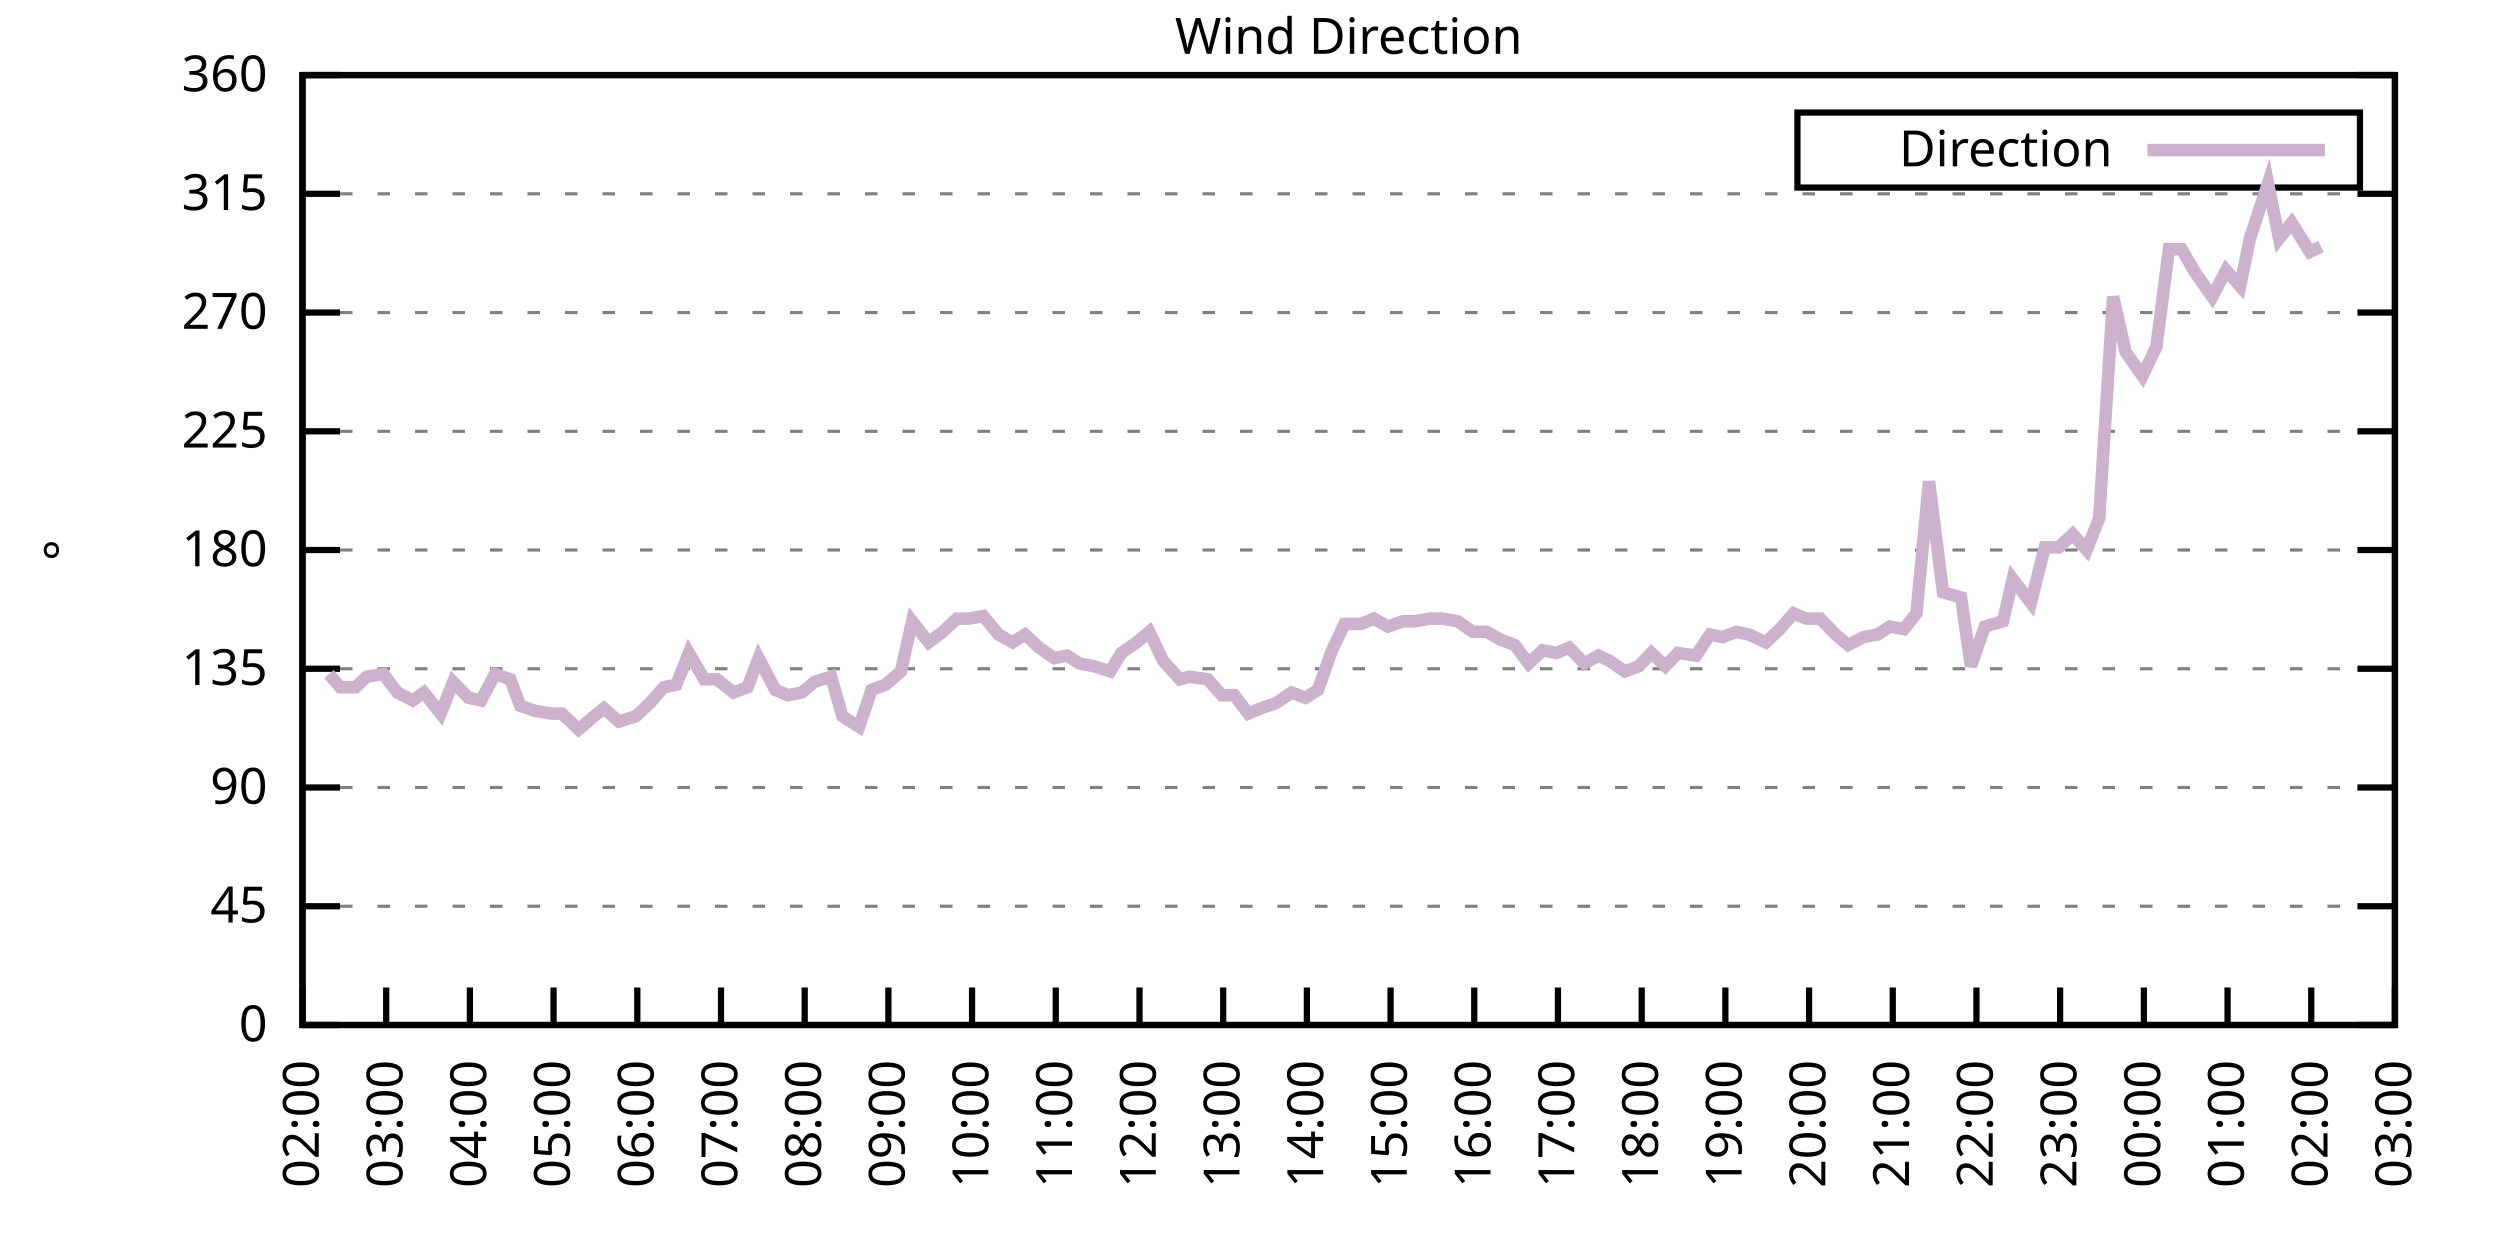
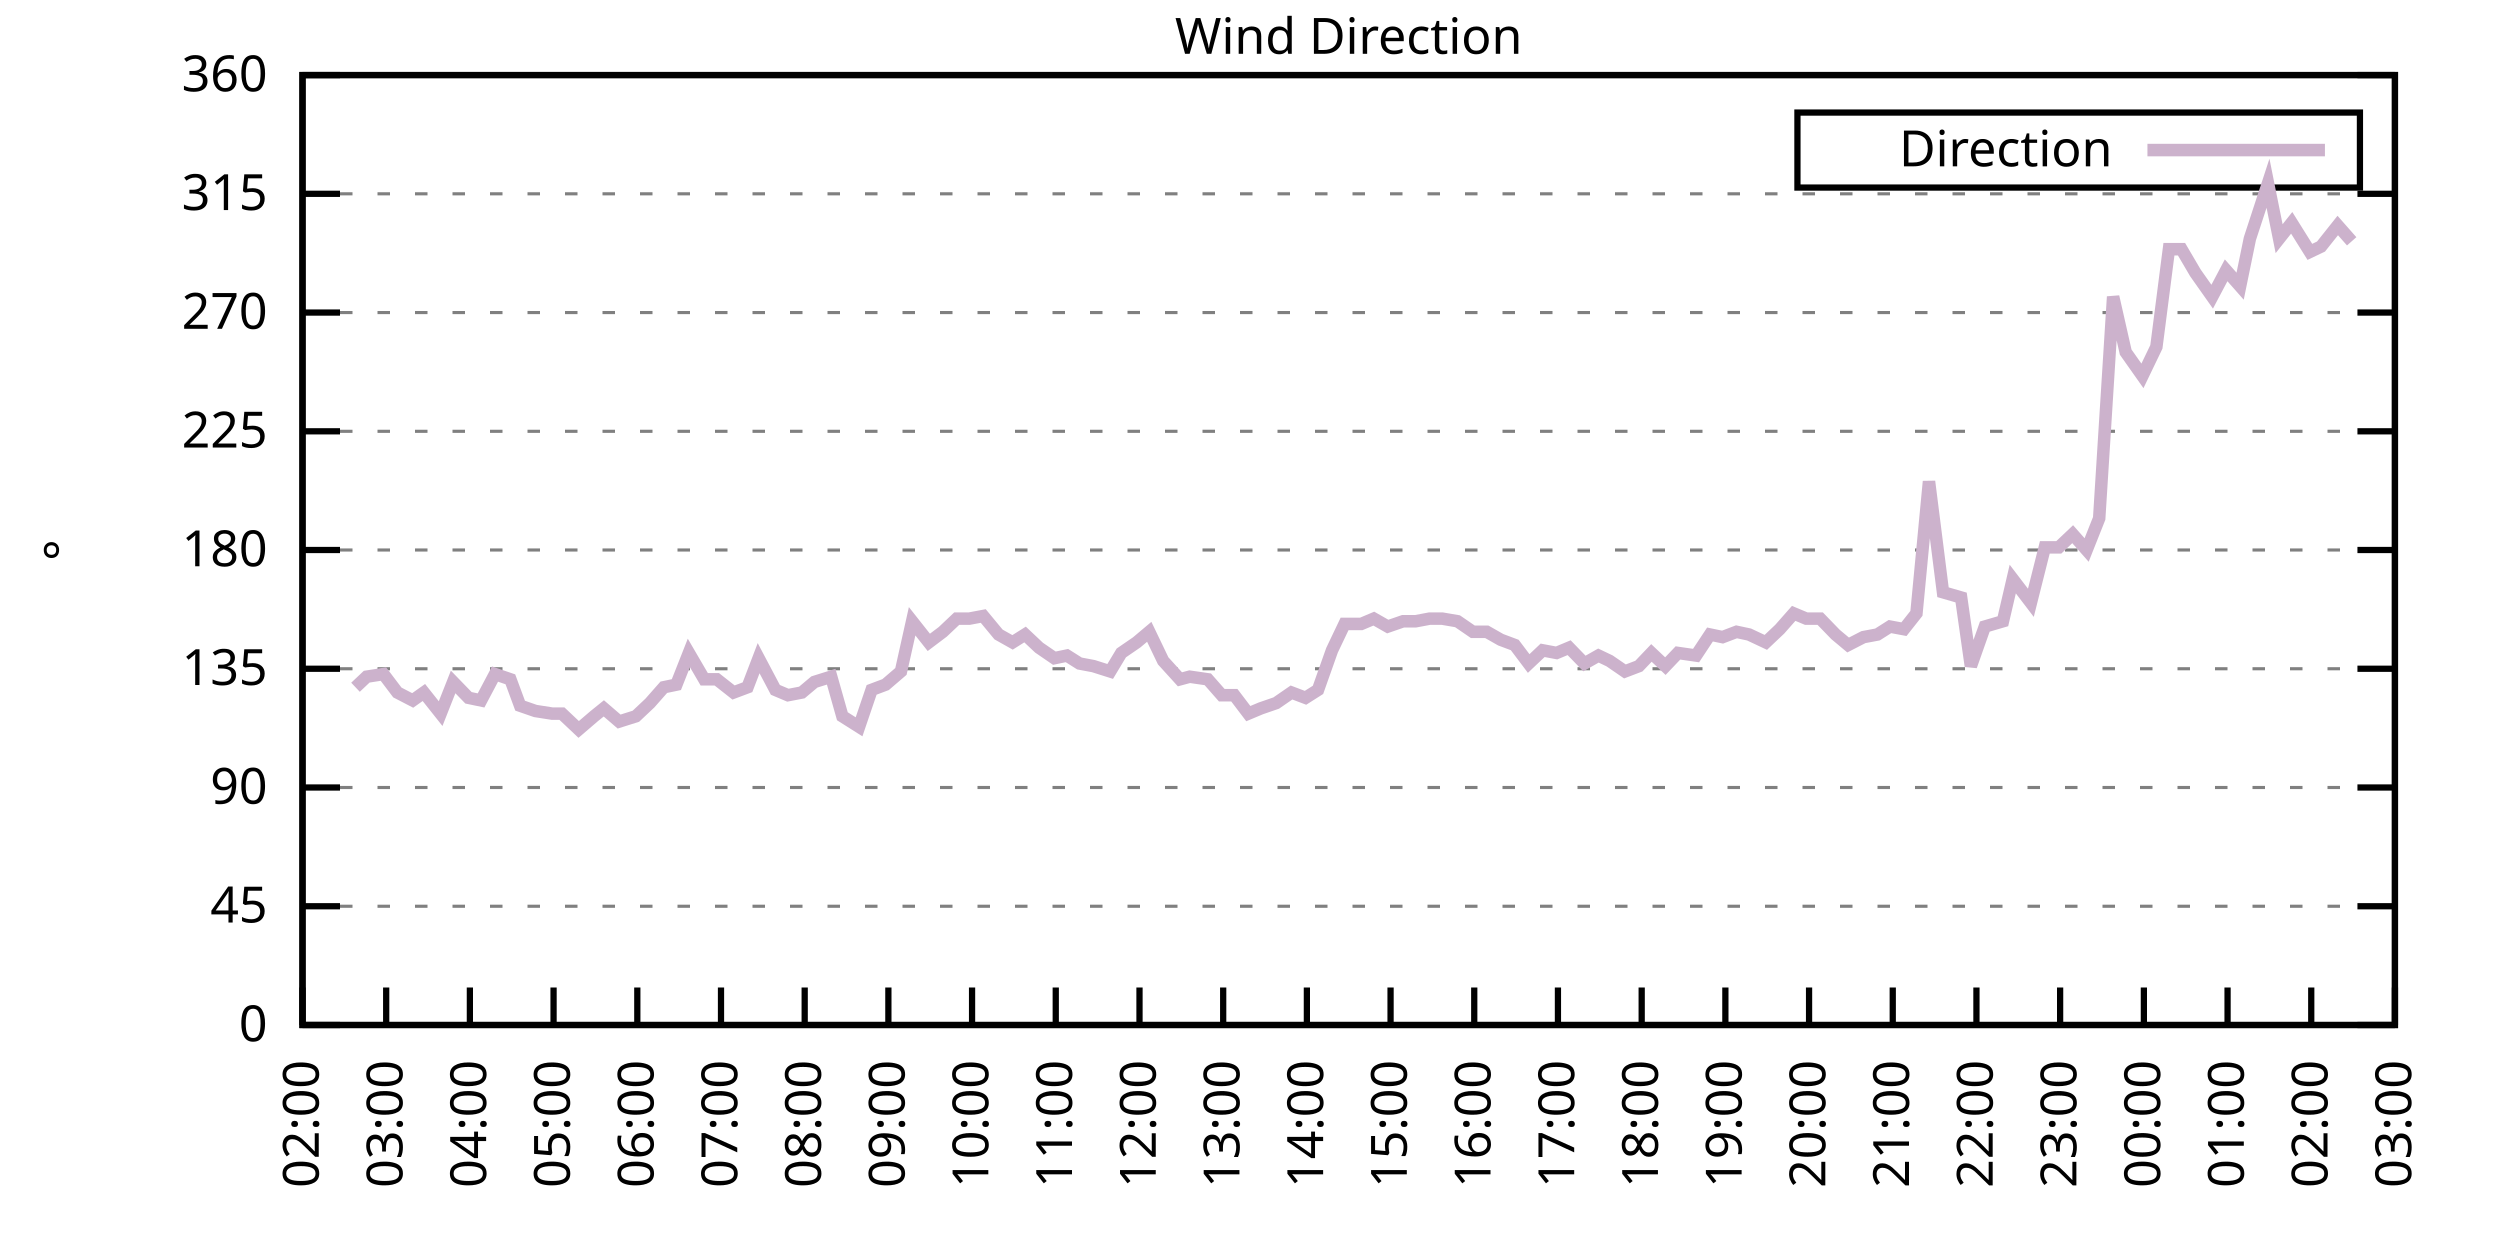
<svg xmlns="http://www.w3.org/2000/svg" xmlns:xlink="http://www.w3.org/1999/xlink" width="400" height="200" viewBox="0 0 400 200">
  <g id="gnuplot_canvas">
    <rect x="0" y="0" width="400" height="200" fill="none" />
    <defs>
      <circle id="gpDot" r="0.5" stroke-width="0.5" stroke="currentColor" />
      <path id="gpPt0" stroke-width="0.333" stroke="currentColor" d="M-1,0 h2 M0,-1 v2" />
      <path id="gpPt1" stroke-width="0.333" stroke="currentColor" d="M-1,-1 L1,1 M1,-1 L-1,1" />
      <path id="gpPt2" stroke-width="0.333" stroke="currentColor" d="M-1,0 L1,0 M0,-1 L0,1 M-1,-1 L1,1 M-1,1 L1,-1" />
      <rect id="gpPt3" stroke-width="0.333" stroke="currentColor" x="-1" y="-1" width="2" height="2" />
      <rect id="gpPt4" stroke-width="0.333" stroke="currentColor" fill="currentColor" x="-1" y="-1" width="2" height="2" />
      <circle id="gpPt5" stroke-width="0.333" stroke="currentColor" cx="0" cy="0" r="1" />
      <use xlink:href="#gpPt5" id="gpPt6" fill="currentColor" stroke="none" />
      <path id="gpPt7" stroke-width="0.333" stroke="currentColor" d="M0,-1.33 L-1.33,0.67 L1.33,0.67 z" />
      <use xlink:href="#gpPt7" id="gpPt8" fill="currentColor" stroke="none" />
      <use xlink:href="#gpPt7" id="gpPt9" stroke="currentColor" transform="rotate(180)" />
      <use xlink:href="#gpPt9" id="gpPt10" fill="currentColor" stroke="none" />
      <use xlink:href="#gpPt3" id="gpPt11" stroke="currentColor" transform="rotate(45)" />
      <use xlink:href="#gpPt11" id="gpPt12" fill="currentColor" stroke="none" />
      <path id="gpPt13" stroke-width="0.333" stroke="currentColor" d="M0,1.330 L1.265,0.411 L0.782,-1.067 L-0.782,-1.076 L-1.265,0.411 z" />
      <use xlink:href="#gpPt13" id="gpPt14" fill="currentColor" stroke="none" />
      <filter id="textbox" filterUnits="objectBoundingBox" x="0" y="0" height="1" width="1">
        <feFlood flood-color="white" flood-opacity="1" result="bgnd" />
        <feComposite in="SourceGraphic" in2="bgnd" operator="atop" />
      </filter>
      <filter id="greybox" filterUnits="objectBoundingBox" x="0" y="0" height="1" width="1">
        <feFlood flood-color="lightgrey" flood-opacity="1" result="grey" />
        <feComposite in="SourceGraphic" in2="grey" operator="atop" />
      </filter>
    </defs>
    <g fill="none" color="white" stroke="currentColor" stroke-width="1.00" stroke-linecap="butt" stroke-linejoin="miter">
</g>
    <g fill="none" color="black" stroke="currentColor" stroke-width="1.00" stroke-linecap="butt" stroke-linejoin="miter">
      <g stroke="none" shape-rendering="crispEdges">
        <polygon fill="rgb(255, 255, 255)" points="48.40,164.00 383.18,164.00 383.18,12.02 48.40,12.02 " />
      </g>
    </g>
    <g fill="none" color="black" stroke="currentColor" stroke-width="1.00" stroke-linecap="butt" stroke-linejoin="miter">
</g>
    <g fill="none" color="black" stroke="black" stroke-width="0.50" stroke-linecap="butt" stroke-linejoin="miter">
</g>
    <g fill="none" color="gray" stroke="currentColor" stroke-width="0.50" stroke-linecap="butt" stroke-linejoin="miter">
      <path stroke="gray" stroke-dasharray="2,4" class="gridline" d="M48.40,164.00 L383.19,164.00  " />
    </g>
    <g fill="none" color="gray" stroke="gray" stroke-width="1.00" stroke-linecap="butt" stroke-linejoin="miter">
</g>
    <g fill="none" color="black" stroke="currentColor" stroke-width="1.00" stroke-linecap="butt" stroke-linejoin="miter">
      <path stroke="black" d="M48.40,164.00 L54.40,164.00 M383.19,164.00 L377.19,164.00  " />
      <g transform="translate(42.80,166.60)" stroke="none" fill="black" font-family="Sans" font-size="8.00" text-anchor="end">
        <text>
          <tspan font-family="Sans"> 0</tspan>
        </text>
      </g>
    </g>
    <g fill="none" color="black" stroke="currentColor" stroke-width="1.00" stroke-linecap="butt" stroke-linejoin="miter">
</g>
    <g fill="none" color="black" stroke="black" stroke-width="0.50" stroke-linecap="butt" stroke-linejoin="miter">
</g>
    <g fill="none" color="gray" stroke="currentColor" stroke-width="0.50" stroke-linecap="butt" stroke-linejoin="miter">
      <path stroke="gray" stroke-dasharray="2,4" class="gridline" d="M48.40,145.00 L383.19,145.00  " />
    </g>
    <g fill="none" color="gray" stroke="gray" stroke-width="1.00" stroke-linecap="butt" stroke-linejoin="miter">
</g>
    <g fill="none" color="black" stroke="currentColor" stroke-width="1.00" stroke-linecap="butt" stroke-linejoin="miter">
      <path stroke="black" d="M48.40,145.00 L54.40,145.00 M383.19,145.00 L377.19,145.00  " />
      <g transform="translate(42.80,147.60)" stroke="none" fill="black" font-family="Sans" font-size="8.00" text-anchor="end">
        <text>
          <tspan font-family="Sans"> 45</tspan>
        </text>
      </g>
    </g>
    <g fill="none" color="black" stroke="currentColor" stroke-width="1.00" stroke-linecap="butt" stroke-linejoin="miter">
</g>
    <g fill="none" color="black" stroke="black" stroke-width="0.50" stroke-linecap="butt" stroke-linejoin="miter">
</g>
    <g fill="none" color="gray" stroke="currentColor" stroke-width="0.50" stroke-linecap="butt" stroke-linejoin="miter">
      <path stroke="gray" stroke-dasharray="2,4" class="gridline" d="M48.40,126.00 L383.19,126.00  " />
    </g>
    <g fill="none" color="gray" stroke="gray" stroke-width="1.00" stroke-linecap="butt" stroke-linejoin="miter">
</g>
    <g fill="none" color="black" stroke="currentColor" stroke-width="1.00" stroke-linecap="butt" stroke-linejoin="miter">
      <path stroke="black" d="M48.40,126.00 L54.40,126.00 M383.19,126.00 L377.19,126.00  " />
      <g transform="translate(42.80,128.60)" stroke="none" fill="black" font-family="Sans" font-size="8.00" text-anchor="end">
        <text>
          <tspan font-family="Sans"> 90</tspan>
        </text>
      </g>
    </g>
    <g fill="none" color="black" stroke="currentColor" stroke-width="1.00" stroke-linecap="butt" stroke-linejoin="miter">
</g>
    <g fill="none" color="black" stroke="black" stroke-width="0.50" stroke-linecap="butt" stroke-linejoin="miter">
</g>
    <g fill="none" color="gray" stroke="currentColor" stroke-width="0.50" stroke-linecap="butt" stroke-linejoin="miter">
      <path stroke="gray" stroke-dasharray="2,4" class="gridline" d="M48.40,107.00 L383.19,107.00  " />
    </g>
    <g fill="none" color="gray" stroke="gray" stroke-width="1.00" stroke-linecap="butt" stroke-linejoin="miter">
</g>
    <g fill="none" color="black" stroke="currentColor" stroke-width="1.00" stroke-linecap="butt" stroke-linejoin="miter">
      <path stroke="black" d="M48.40,107.00 L54.40,107.00 M383.19,107.00 L377.19,107.00  " />
      <g transform="translate(42.80,109.60)" stroke="none" fill="black" font-family="Sans" font-size="8.00" text-anchor="end">
        <text>
          <tspan font-family="Sans"> 135</tspan>
        </text>
      </g>
    </g>
    <g fill="none" color="black" stroke="currentColor" stroke-width="1.00" stroke-linecap="butt" stroke-linejoin="miter">
</g>
    <g fill="none" color="black" stroke="black" stroke-width="0.50" stroke-linecap="butt" stroke-linejoin="miter">
</g>
    <g fill="none" color="gray" stroke="currentColor" stroke-width="0.50" stroke-linecap="butt" stroke-linejoin="miter">
      <path stroke="gray" stroke-dasharray="2,4" class="gridline" d="M48.40,88.00 L383.19,88.00  " />
    </g>
    <g fill="none" color="gray" stroke="gray" stroke-width="1.00" stroke-linecap="butt" stroke-linejoin="miter">
</g>
    <g fill="none" color="black" stroke="currentColor" stroke-width="1.00" stroke-linecap="butt" stroke-linejoin="miter">
      <path stroke="black" d="M48.40,88.00 L54.40,88.00 M383.19,88.00 L377.19,88.00  " />
      <g transform="translate(42.80,90.60)" stroke="none" fill="black" font-family="Sans" font-size="8.00" text-anchor="end">
        <text>
          <tspan font-family="Sans"> 180</tspan>
        </text>
      </g>
    </g>
    <g fill="none" color="black" stroke="currentColor" stroke-width="1.00" stroke-linecap="butt" stroke-linejoin="miter">
</g>
    <g fill="none" color="black" stroke="black" stroke-width="0.50" stroke-linecap="butt" stroke-linejoin="miter">
</g>
    <g fill="none" color="gray" stroke="currentColor" stroke-width="0.50" stroke-linecap="butt" stroke-linejoin="miter">
      <path stroke="gray" stroke-dasharray="2,4" class="gridline" d="M48.40,69.01 L383.19,69.01  " />
    </g>
    <g fill="none" color="gray" stroke="gray" stroke-width="1.00" stroke-linecap="butt" stroke-linejoin="miter">
</g>
    <g fill="none" color="black" stroke="currentColor" stroke-width="1.00" stroke-linecap="butt" stroke-linejoin="miter">
      <path stroke="black" d="M48.40,69.01 L54.40,69.01 M383.19,69.01 L377.19,69.01  " />
      <g transform="translate(42.80,71.61)" stroke="none" fill="black" font-family="Sans" font-size="8.00" text-anchor="end">
        <text>
          <tspan font-family="Sans"> 225</tspan>
        </text>
      </g>
    </g>
    <g fill="none" color="black" stroke="currentColor" stroke-width="1.00" stroke-linecap="butt" stroke-linejoin="miter">
</g>
    <g fill="none" color="black" stroke="black" stroke-width="0.50" stroke-linecap="butt" stroke-linejoin="miter">
</g>
    <g fill="none" color="gray" stroke="currentColor" stroke-width="0.50" stroke-linecap="butt" stroke-linejoin="miter">
      <path stroke="gray" stroke-dasharray="2,4" class="gridline" d="M48.40,50.01 L383.19,50.01  " />
    </g>
    <g fill="none" color="gray" stroke="gray" stroke-width="1.00" stroke-linecap="butt" stroke-linejoin="miter">
</g>
    <g fill="none" color="black" stroke="currentColor" stroke-width="1.00" stroke-linecap="butt" stroke-linejoin="miter">
      <path stroke="black" d="M48.40,50.01 L54.40,50.01 M383.19,50.01 L377.19,50.01  " />
      <g transform="translate(42.80,52.61)" stroke="none" fill="black" font-family="Sans" font-size="8.00" text-anchor="end">
        <text>
          <tspan font-family="Sans"> 270</tspan>
        </text>
      </g>
    </g>
    <g fill="none" color="black" stroke="currentColor" stroke-width="1.00" stroke-linecap="butt" stroke-linejoin="miter">
</g>
    <g fill="none" color="black" stroke="black" stroke-width="0.50" stroke-linecap="butt" stroke-linejoin="miter">
</g>
    <g fill="none" color="gray" stroke="currentColor" stroke-width="0.50" stroke-linecap="butt" stroke-linejoin="miter">
      <path stroke="gray" stroke-dasharray="2,4" class="gridline" d="M48.40,31.01 L383.19,31.01  " />
    </g>
    <g fill="none" color="gray" stroke="gray" stroke-width="1.00" stroke-linecap="butt" stroke-linejoin="miter">
</g>
    <g fill="none" color="black" stroke="currentColor" stroke-width="1.00" stroke-linecap="butt" stroke-linejoin="miter">
      <path stroke="black" d="M48.40,31.01 L54.40,31.01 M383.19,31.01 L377.19,31.01  " />
      <g transform="translate(42.80,33.61)" stroke="none" fill="black" font-family="Sans" font-size="8.00" text-anchor="end">
        <text>
          <tspan font-family="Sans"> 315</tspan>
        </text>
      </g>
    </g>
    <g fill="none" color="black" stroke="currentColor" stroke-width="1.00" stroke-linecap="butt" stroke-linejoin="miter">
</g>
    <g fill="none" color="black" stroke="black" stroke-width="0.50" stroke-linecap="butt" stroke-linejoin="miter">
</g>
    <g fill="none" color="gray" stroke="currentColor" stroke-width="0.50" stroke-linecap="butt" stroke-linejoin="miter">
      <path stroke="gray" stroke-dasharray="2,4" class="gridline" d="M48.40,12.01 L383.19,12.01  " />
    </g>
    <g fill="none" color="gray" stroke="gray" stroke-width="1.00" stroke-linecap="butt" stroke-linejoin="miter">
</g>
    <g fill="none" color="black" stroke="currentColor" stroke-width="1.00" stroke-linecap="butt" stroke-linejoin="miter">
      <path stroke="black" d="M48.40,12.01 L54.40,12.01 M383.19,12.01 L377.19,12.01  " />
      <g transform="translate(42.80,14.61)" stroke="none" fill="black" font-family="Sans" font-size="8.00" text-anchor="end">
        <text>
          <tspan font-family="Sans"> 360</tspan>
        </text>
      </g>
    </g>
    <g fill="none" color="black" stroke="currentColor" stroke-width="1.00" stroke-linecap="butt" stroke-linejoin="miter">
      <path stroke="black" d="M48.40,164.00 L48.40,158.00  " />
      <g transform="translate(51.00,169.60) rotate(270.00)" stroke="none" fill="black" font-family="Sans" font-size="8.00" text-anchor="end">
        <text>
          <tspan font-family="Sans">02:00</tspan>
        </text>
      </g>
    </g>
    <g fill="none" color="black" stroke="currentColor" stroke-width="1.00" stroke-linecap="butt" stroke-linejoin="miter">
      <path stroke="black" d="M61.79,164.00 L61.79,158.00  " />
      <g transform="translate(64.39,169.60) rotate(270.00)" stroke="none" fill="black" font-family="Sans" font-size="8.00" text-anchor="end">
        <text>
          <tspan font-family="Sans">03:00</tspan>
        </text>
      </g>
    </g>
    <g fill="none" color="black" stroke="currentColor" stroke-width="1.00" stroke-linecap="butt" stroke-linejoin="miter">
      <path stroke="black" d="M75.18,164.00 L75.18,158.00  " />
      <g transform="translate(77.78,169.60) rotate(270.00)" stroke="none" fill="black" font-family="Sans" font-size="8.00" text-anchor="end">
        <text>
          <tspan font-family="Sans">04:00</tspan>
        </text>
      </g>
    </g>
    <g fill="none" color="black" stroke="currentColor" stroke-width="1.00" stroke-linecap="butt" stroke-linejoin="miter">
      <path stroke="black" d="M88.57,164.00 L88.57,158.00  " />
      <g transform="translate(91.17,169.60) rotate(270.00)" stroke="none" fill="black" font-family="Sans" font-size="8.00" text-anchor="end">
        <text>
          <tspan font-family="Sans">05:00</tspan>
        </text>
      </g>
    </g>
    <g fill="none" color="black" stroke="currentColor" stroke-width="1.00" stroke-linecap="butt" stroke-linejoin="miter">
      <path stroke="black" d="M101.97,164.00 L101.97,158.00  " />
      <g transform="translate(104.57,169.60) rotate(270.00)" stroke="none" fill="black" font-family="Sans" font-size="8.00" text-anchor="end">
        <text>
          <tspan font-family="Sans">06:00</tspan>
        </text>
      </g>
    </g>
    <g fill="none" color="black" stroke="currentColor" stroke-width="1.00" stroke-linecap="butt" stroke-linejoin="miter">
      <path stroke="black" d="M115.36,164.00 L115.36,158.00  " />
      <g transform="translate(117.96,169.60) rotate(270.00)" stroke="none" fill="black" font-family="Sans" font-size="8.00" text-anchor="end">
        <text>
          <tspan font-family="Sans">07:00</tspan>
        </text>
      </g>
    </g>
    <g fill="none" color="black" stroke="currentColor" stroke-width="1.00" stroke-linecap="butt" stroke-linejoin="miter">
      <path stroke="black" d="M128.75,164.00 L128.75,158.00  " />
      <g transform="translate(131.35,169.60) rotate(270.00)" stroke="none" fill="black" font-family="Sans" font-size="8.00" text-anchor="end">
        <text>
          <tspan font-family="Sans">08:00</tspan>
        </text>
      </g>
    </g>
    <g fill="none" color="black" stroke="currentColor" stroke-width="1.00" stroke-linecap="butt" stroke-linejoin="miter">
      <path stroke="black" d="M142.14,164.00 L142.14,158.00  " />
      <g transform="translate(144.74,169.60) rotate(270.00)" stroke="none" fill="black" font-family="Sans" font-size="8.00" text-anchor="end">
        <text>
          <tspan font-family="Sans">09:00</tspan>
        </text>
      </g>
    </g>
    <g fill="none" color="black" stroke="currentColor" stroke-width="1.00" stroke-linecap="butt" stroke-linejoin="miter">
      <path stroke="black" d="M155.53,164.00 L155.53,158.00  " />
      <g transform="translate(158.13,169.60) rotate(270.00)" stroke="none" fill="black" font-family="Sans" font-size="8.00" text-anchor="end">
        <text>
          <tspan font-family="Sans">10:00</tspan>
        </text>
      </g>
    </g>
    <g fill="none" color="black" stroke="currentColor" stroke-width="1.00" stroke-linecap="butt" stroke-linejoin="miter">
      <path stroke="black" d="M168.92,164.00 L168.92,158.00  " />
      <g transform="translate(171.52,169.60) rotate(270.00)" stroke="none" fill="black" font-family="Sans" font-size="8.00" text-anchor="end">
        <text>
          <tspan font-family="Sans">11:00</tspan>
        </text>
      </g>
    </g>
    <g fill="none" color="black" stroke="currentColor" stroke-width="1.00" stroke-linecap="butt" stroke-linejoin="miter">
      <path stroke="black" d="M182.32,164.00 L182.32,158.00  " />
      <g transform="translate(184.92,169.60) rotate(270.00)" stroke="none" fill="black" font-family="Sans" font-size="8.00" text-anchor="end">
        <text>
          <tspan font-family="Sans">12:00</tspan>
        </text>
      </g>
    </g>
    <g fill="none" color="black" stroke="currentColor" stroke-width="1.00" stroke-linecap="butt" stroke-linejoin="miter">
      <path stroke="black" d="M195.71,164.00 L195.71,158.00  " />
      <g transform="translate(198.31,169.60) rotate(270.00)" stroke="none" fill="black" font-family="Sans" font-size="8.00" text-anchor="end">
        <text>
          <tspan font-family="Sans">13:00</tspan>
        </text>
      </g>
    </g>
    <g fill="none" color="black" stroke="currentColor" stroke-width="1.00" stroke-linecap="butt" stroke-linejoin="miter">
      <path stroke="black" d="M209.10,164.00 L209.10,158.00  " />
      <g transform="translate(211.70,169.60) rotate(270.00)" stroke="none" fill="black" font-family="Sans" font-size="8.00" text-anchor="end">
        <text>
          <tspan font-family="Sans">14:00</tspan>
        </text>
      </g>
    </g>
    <g fill="none" color="black" stroke="currentColor" stroke-width="1.00" stroke-linecap="butt" stroke-linejoin="miter">
      <path stroke="black" d="M222.49,164.00 L222.49,158.00  " />
      <g transform="translate(225.09,169.60) rotate(270.00)" stroke="none" fill="black" font-family="Sans" font-size="8.00" text-anchor="end">
        <text>
          <tspan font-family="Sans">15:00</tspan>
        </text>
      </g>
    </g>
    <g fill="none" color="black" stroke="currentColor" stroke-width="1.00" stroke-linecap="butt" stroke-linejoin="miter">
      <path stroke="black" d="M235.88,164.00 L235.88,158.00  " />
      <g transform="translate(238.48,169.60) rotate(270.00)" stroke="none" fill="black" font-family="Sans" font-size="8.00" text-anchor="end">
        <text>
          <tspan font-family="Sans">16:00</tspan>
        </text>
      </g>
    </g>
    <g fill="none" color="black" stroke="currentColor" stroke-width="1.00" stroke-linecap="butt" stroke-linejoin="miter">
      <path stroke="black" d="M249.27,164.00 L249.27,158.00  " />
      <g transform="translate(251.87,169.60) rotate(270.00)" stroke="none" fill="black" font-family="Sans" font-size="8.00" text-anchor="end">
        <text>
          <tspan font-family="Sans">17:00</tspan>
        </text>
      </g>
    </g>
    <g fill="none" color="black" stroke="currentColor" stroke-width="1.00" stroke-linecap="butt" stroke-linejoin="miter">
      <path stroke="black" d="M262.67,164.00 L262.67,158.00  " />
      <g transform="translate(265.27,169.60) rotate(270.00)" stroke="none" fill="black" font-family="Sans" font-size="8.00" text-anchor="end">
        <text>
          <tspan font-family="Sans">18:00</tspan>
        </text>
      </g>
    </g>
    <g fill="none" color="black" stroke="currentColor" stroke-width="1.00" stroke-linecap="butt" stroke-linejoin="miter">
      <path stroke="black" d="M276.06,164.00 L276.06,158.00  " />
      <g transform="translate(278.66,169.60) rotate(270.00)" stroke="none" fill="black" font-family="Sans" font-size="8.00" text-anchor="end">
        <text>
          <tspan font-family="Sans">19:00</tspan>
        </text>
      </g>
    </g>
    <g fill="none" color="black" stroke="currentColor" stroke-width="1.00" stroke-linecap="butt" stroke-linejoin="miter">
      <path stroke="black" d="M289.45,164.00 L289.45,158.00  " />
      <g transform="translate(292.05,169.60) rotate(270.00)" stroke="none" fill="black" font-family="Sans" font-size="8.00" text-anchor="end">
        <text>
          <tspan font-family="Sans">20:00</tspan>
        </text>
      </g>
    </g>
    <g fill="none" color="black" stroke="currentColor" stroke-width="1.00" stroke-linecap="butt" stroke-linejoin="miter">
      <path stroke="black" d="M302.84,164.00 L302.84,158.00  " />
      <g transform="translate(305.44,169.60) rotate(270.00)" stroke="none" fill="black" font-family="Sans" font-size="8.00" text-anchor="end">
        <text>
          <tspan font-family="Sans">21:00</tspan>
        </text>
      </g>
    </g>
    <g fill="none" color="black" stroke="currentColor" stroke-width="1.00" stroke-linecap="butt" stroke-linejoin="miter">
      <path stroke="black" d="M316.23,164.00 L316.23,158.00  " />
      <g transform="translate(318.83,169.60) rotate(270.00)" stroke="none" fill="black" font-family="Sans" font-size="8.00" text-anchor="end">
        <text>
          <tspan font-family="Sans">22:00</tspan>
        </text>
      </g>
    </g>
    <g fill="none" color="black" stroke="currentColor" stroke-width="1.00" stroke-linecap="butt" stroke-linejoin="miter">
      <path stroke="black" d="M329.62,164.00 L329.62,158.00  " />
      <g transform="translate(332.22,169.60) rotate(270.00)" stroke="none" fill="black" font-family="Sans" font-size="8.00" text-anchor="end">
        <text>
          <tspan font-family="Sans">23:00</tspan>
        </text>
      </g>
    </g>
    <g fill="none" color="black" stroke="currentColor" stroke-width="1.00" stroke-linecap="butt" stroke-linejoin="miter">
      <path stroke="black" d="M343.02,164.00 L343.02,158.00  " />
      <g transform="translate(345.62,169.60) rotate(270.00)" stroke="none" fill="black" font-family="Sans" font-size="8.00" text-anchor="end">
        <text>
          <tspan font-family="Sans">00:00</tspan>
        </text>
      </g>
    </g>
    <g fill="none" color="black" stroke="currentColor" stroke-width="1.00" stroke-linecap="butt" stroke-linejoin="miter">
      <path stroke="black" d="M356.41,164.00 L356.41,158.00  " />
      <g transform="translate(359.01,169.60) rotate(270.00)" stroke="none" fill="black" font-family="Sans" font-size="8.00" text-anchor="end">
        <text>
          <tspan font-family="Sans">01:00</tspan>
        </text>
      </g>
    </g>
    <g fill="none" color="black" stroke="currentColor" stroke-width="1.00" stroke-linecap="butt" stroke-linejoin="miter">
      <path stroke="black" d="M369.80,164.00 L369.80,158.00  " />
      <g transform="translate(372.40,169.60) rotate(270.00)" stroke="none" fill="black" font-family="Sans" font-size="8.00" text-anchor="end">
        <text>
          <tspan font-family="Sans">02:00</tspan>
        </text>
      </g>
    </g>
    <g fill="none" color="black" stroke="currentColor" stroke-width="1.00" stroke-linecap="butt" stroke-linejoin="miter">
      <path stroke="black" d="M383.19,164.00 L383.19,158.00  " />
      <g transform="translate(385.79,169.60) rotate(270.00)" stroke="none" fill="black" font-family="Sans" font-size="8.00" text-anchor="end">
        <text>
          <tspan font-family="Sans">03:00</tspan>
        </text>
      </g>
    </g>
    <g fill="none" color="black" stroke="currentColor" stroke-width="1.00" stroke-linecap="butt" stroke-linejoin="miter">
</g>
    <g fill="none" color="black" stroke="currentColor" stroke-width="1.00" stroke-linecap="butt" stroke-linejoin="miter">
      <path stroke="black" d="M48.40,12.01 L48.40,164.00 L383.19,164.00 L383.19,12.01 L48.40,12.01 Z  " />
    </g>
    <g fill="none" color="black" stroke="currentColor" stroke-width="1.00" stroke-linecap="butt" stroke-linejoin="miter">
</g>
    <g fill="none" color="black" stroke="currentColor" stroke-width="1.00" stroke-linecap="butt" stroke-linejoin="miter">
      <path stroke="black" d="M287.59,30.01 L287.59,18.01 L377.59,18.01 L377.59,30.01 L287.59,30.01 Z  " />
    </g>
    <g id="Wind_direction_plot_1">
      <g fill="none" color="white" stroke="black" stroke-width="2.00" stroke-linecap="butt" stroke-linejoin="miter">
</g>
      <g fill="none" color="black" stroke="currentColor" stroke-width="2.00" stroke-linecap="butt" stroke-linejoin="miter">
        <g transform="translate(337.99,26.61)" stroke="none" fill="black" font-family="Sans" font-size="8.00" text-anchor="end">
          <text>
            <tspan font-family="Sans">Direction</tspan>
          </text>
        </g>
      </g>
      <g fill="none" color="black" stroke="currentColor" stroke-width="2.00" stroke-linecap="butt" stroke-linejoin="miter">
-         <path stroke="rgb(204, 178, 204)" d="M343.59,24.01 L371.99,24.01 M52.64,107.85 L54.43,109.96 L56.88,109.96 L58.67,108.27 L61.35,107.85 L63.58,110.80   L66.03,112.07 L67.82,110.80 L70.50,114.18 L72.50,109.11 L74.96,111.65 L76.97,112.07 L79.20,107.85 L81.66,108.69   L83.22,112.91 L85.67,113.76 L88.35,114.18 L89.91,114.18 L92.59,116.71 L95.05,114.60 L96.61,113.34 L99.06,115.45   L101.74,114.60 L103.98,112.49 L106.21,109.96 L108.22,109.54 L110.22,104.47 L112.68,108.69 L114.69,108.69 L117.37,110.80   L119.60,109.96 L121.38,105.31 L124.06,110.38 L126.07,111.23 L128.30,110.80 L130.31,109.11 L132.99,108.27 L134.78,114.60   L137.45,116.29 L139.46,110.38 L141.69,109.54 L144.15,107.43 L145.94,99.40 L148.61,102.78 L150.85,101.09 L153.08,98.98   L155.09,98.98 L157.32,98.56 L159.77,101.52 L162.01,102.78 L164.01,101.52 L166.25,103.63 L168.70,105.31 L170.71,104.89   L172.72,106.16 L174.95,106.58 L177.63,107.43 L179.41,104.47 L181.87,102.78 L183.88,101.09 L186.11,105.74 L188.79,108.69   L190.35,108.27 L193.25,108.69 L195.48,111.23 L197.49,111.23 L199.73,114.18 L201.73,113.34 L204.19,112.49 L206.64,110.80   L208.88,111.65 L210.88,110.38 L213.12,104.05 L215.13,99.83 L217.80,99.83 L219.81,98.98 L222.04,100.25 L224.50,99.40   L226.51,99.40 L228.74,98.98 L230.75,98.98 L233.20,99.40 L235.66,101.09 L237.89,101.09 L240.12,102.36 L242.36,103.20   L244.59,106.16 L246.82,104.05 L249.05,104.47 L251.06,103.63 L253.51,106.16 L255.75,104.89 L257.53,105.74 L259.99,107.43   L262.22,106.58 L264.23,104.47 L266.46,106.58 L268.47,104.47 L271.37,104.89 L273.60,101.52 L275.61,101.94 L277.84,101.09   L279.85,101.52 L282.53,102.78 L284.76,100.67 L286.99,98.14 L289.00,98.98 L291.23,98.98 L293.69,101.52 L295.70,103.20   L298.15,101.94 L300.39,101.52 L302.39,100.25 L304.63,100.67 L306.63,98.14 L308.64,77.03 L310.88,94.76 L313.78,95.60   L315.34,106.58 L317.57,100.25 L320.47,99.40 L322.04,92.65 L324.94,96.45 L327.17,87.58 L329.40,87.58 L331.63,85.47   L333.86,88.00 L335.87,82.94 L338.10,47.47 L340.11,56.34 L342.79,60.14 L345.02,55.50 L347.03,39.87 L349.04,39.87   L351.27,43.67 L353.95,47.47 L356.18,43.25 L358.42,45.79 L359.98,38.19 L362.88,29.32 L364.66,38.19 L366.67,35.65   L369.58,40.30 L371.36,39.45  " />
+         <path stroke="rgb(204, 178, 204)" d="M343.59,24.01 L371.99,24.01 M56.88,109.96 L58.67,108.27 L61.35,107.85 L63.58,110.80 L66.03,112.07 L67.82,110.80   L70.50,114.18 L72.50,109.11 L74.96,111.65 L76.97,112.07 L79.20,107.85 L81.66,108.69 L83.22,112.91 L85.67,113.76   L88.35,114.18 L89.91,114.18 L92.59,116.71 L95.05,114.60 L96.61,113.34 L99.06,115.45 L101.74,114.60 L103.98,112.49   L106.21,109.96 L108.22,109.54 L110.22,104.47 L112.68,108.69 L114.69,108.69 L117.37,110.80 L119.60,109.96 L121.38,105.31   L124.06,110.38 L126.07,111.23 L128.30,110.80 L130.31,109.11 L132.99,108.27 L134.78,114.60 L137.45,116.29 L139.46,110.38   L141.69,109.54 L144.15,107.43 L145.94,99.40 L148.61,102.78 L150.85,101.09 L153.08,98.98 L155.09,98.98 L157.32,98.56   L159.77,101.52 L162.01,102.78 L164.01,101.52 L166.25,103.63 L168.70,105.31 L170.71,104.89 L172.72,106.16 L174.95,106.58   L177.63,107.43 L179.41,104.47 L181.87,102.78 L183.88,101.09 L186.11,105.74 L188.79,108.69 L190.35,108.27 L193.25,108.69   L195.48,111.23 L197.49,111.23 L199.73,114.18 L201.73,113.34 L204.19,112.49 L206.64,110.80 L208.88,111.65 L210.88,110.38   L213.12,104.05 L215.13,99.83 L217.80,99.83 L219.81,98.98 L222.04,100.25 L224.50,99.40 L226.51,99.40 L228.74,98.98   L230.75,98.98 L233.20,99.40 L235.66,101.09 L237.89,101.09 L240.12,102.36 L242.36,103.20 L244.59,106.16 L246.82,104.05   L249.05,104.47 L251.06,103.63 L253.51,106.16 L255.75,104.89 L257.53,105.74 L259.99,107.43 L262.22,106.58 L264.23,104.47   L266.46,106.58 L268.47,104.47 L271.37,104.89 L273.60,101.52 L275.61,101.94 L277.84,101.09 L279.85,101.52 L282.53,102.78   L284.76,100.67 L286.99,98.14 L289.00,98.98 L291.23,98.98 L293.69,101.52 L295.70,103.20 L298.15,101.94 L300.39,101.52   L302.39,100.25 L304.63,100.67 L306.63,98.14 L308.64,77.03 L310.88,94.76 L313.78,95.60 L315.34,106.58 L317.57,100.25   L320.47,99.40 L322.04,92.65 L324.94,96.45 L327.17,87.58 L329.40,87.58 L331.63,85.47 L333.86,88.00 L335.87,82.94   L338.10,47.47 L340.11,56.34 L342.79,60.14 L345.02,55.50 L347.03,39.87 L349.04,39.87 L351.27,43.67 L353.95,47.47   L356.18,43.25 L358.42,45.79 L359.98,38.19 L362.88,29.32 L364.66,38.19 L366.67,35.65 L369.58,40.30 L371.36,39.45   L374.04,36.08 L376.27,38.61  " />
      </g>
    </g>
    <g fill="none" color="black" stroke="currentColor" stroke-width="2.00" stroke-linecap="butt" stroke-linejoin="miter">
</g>
    <g fill="none" color="black" stroke="black" stroke-width="1.00" stroke-linecap="butt" stroke-linejoin="miter">
</g>
    <g fill="none" color="black" stroke="currentColor" stroke-width="1.00" stroke-linecap="butt" stroke-linejoin="miter">
      <path stroke="black" d="M48.40,12.01 L48.40,164.00 L383.19,164.00 L383.19,12.01 L48.40,12.01 Z  " />
      <g transform="translate(12.80,88.01) rotate(270.00)" stroke="none" fill="black" font-family="Sans" font-size="8.00" text-anchor="middle">
        <text>
          <tspan font-family="Sans">°</tspan>
        </text>
      </g>
    </g>
    <g fill="none" color="black" stroke="currentColor" stroke-width="1.00" stroke-linecap="butt" stroke-linejoin="miter">
</g>
    <g fill="none" color="black" stroke="currentColor" stroke-width="1.00" stroke-linecap="butt" stroke-linejoin="miter">
      <g transform="translate(215.79,8.61)" stroke="none" fill="black" font-family="Sans" font-size="8.00" text-anchor="middle">
        <text>
          <tspan font-family="Sans">Wind Direction</tspan>
        </text>
      </g>
    </g>
    <g fill="none" color="black" stroke="currentColor" stroke-width="1.00" stroke-linecap="butt" stroke-linejoin="miter">
</g>
  </g>
</svg>
